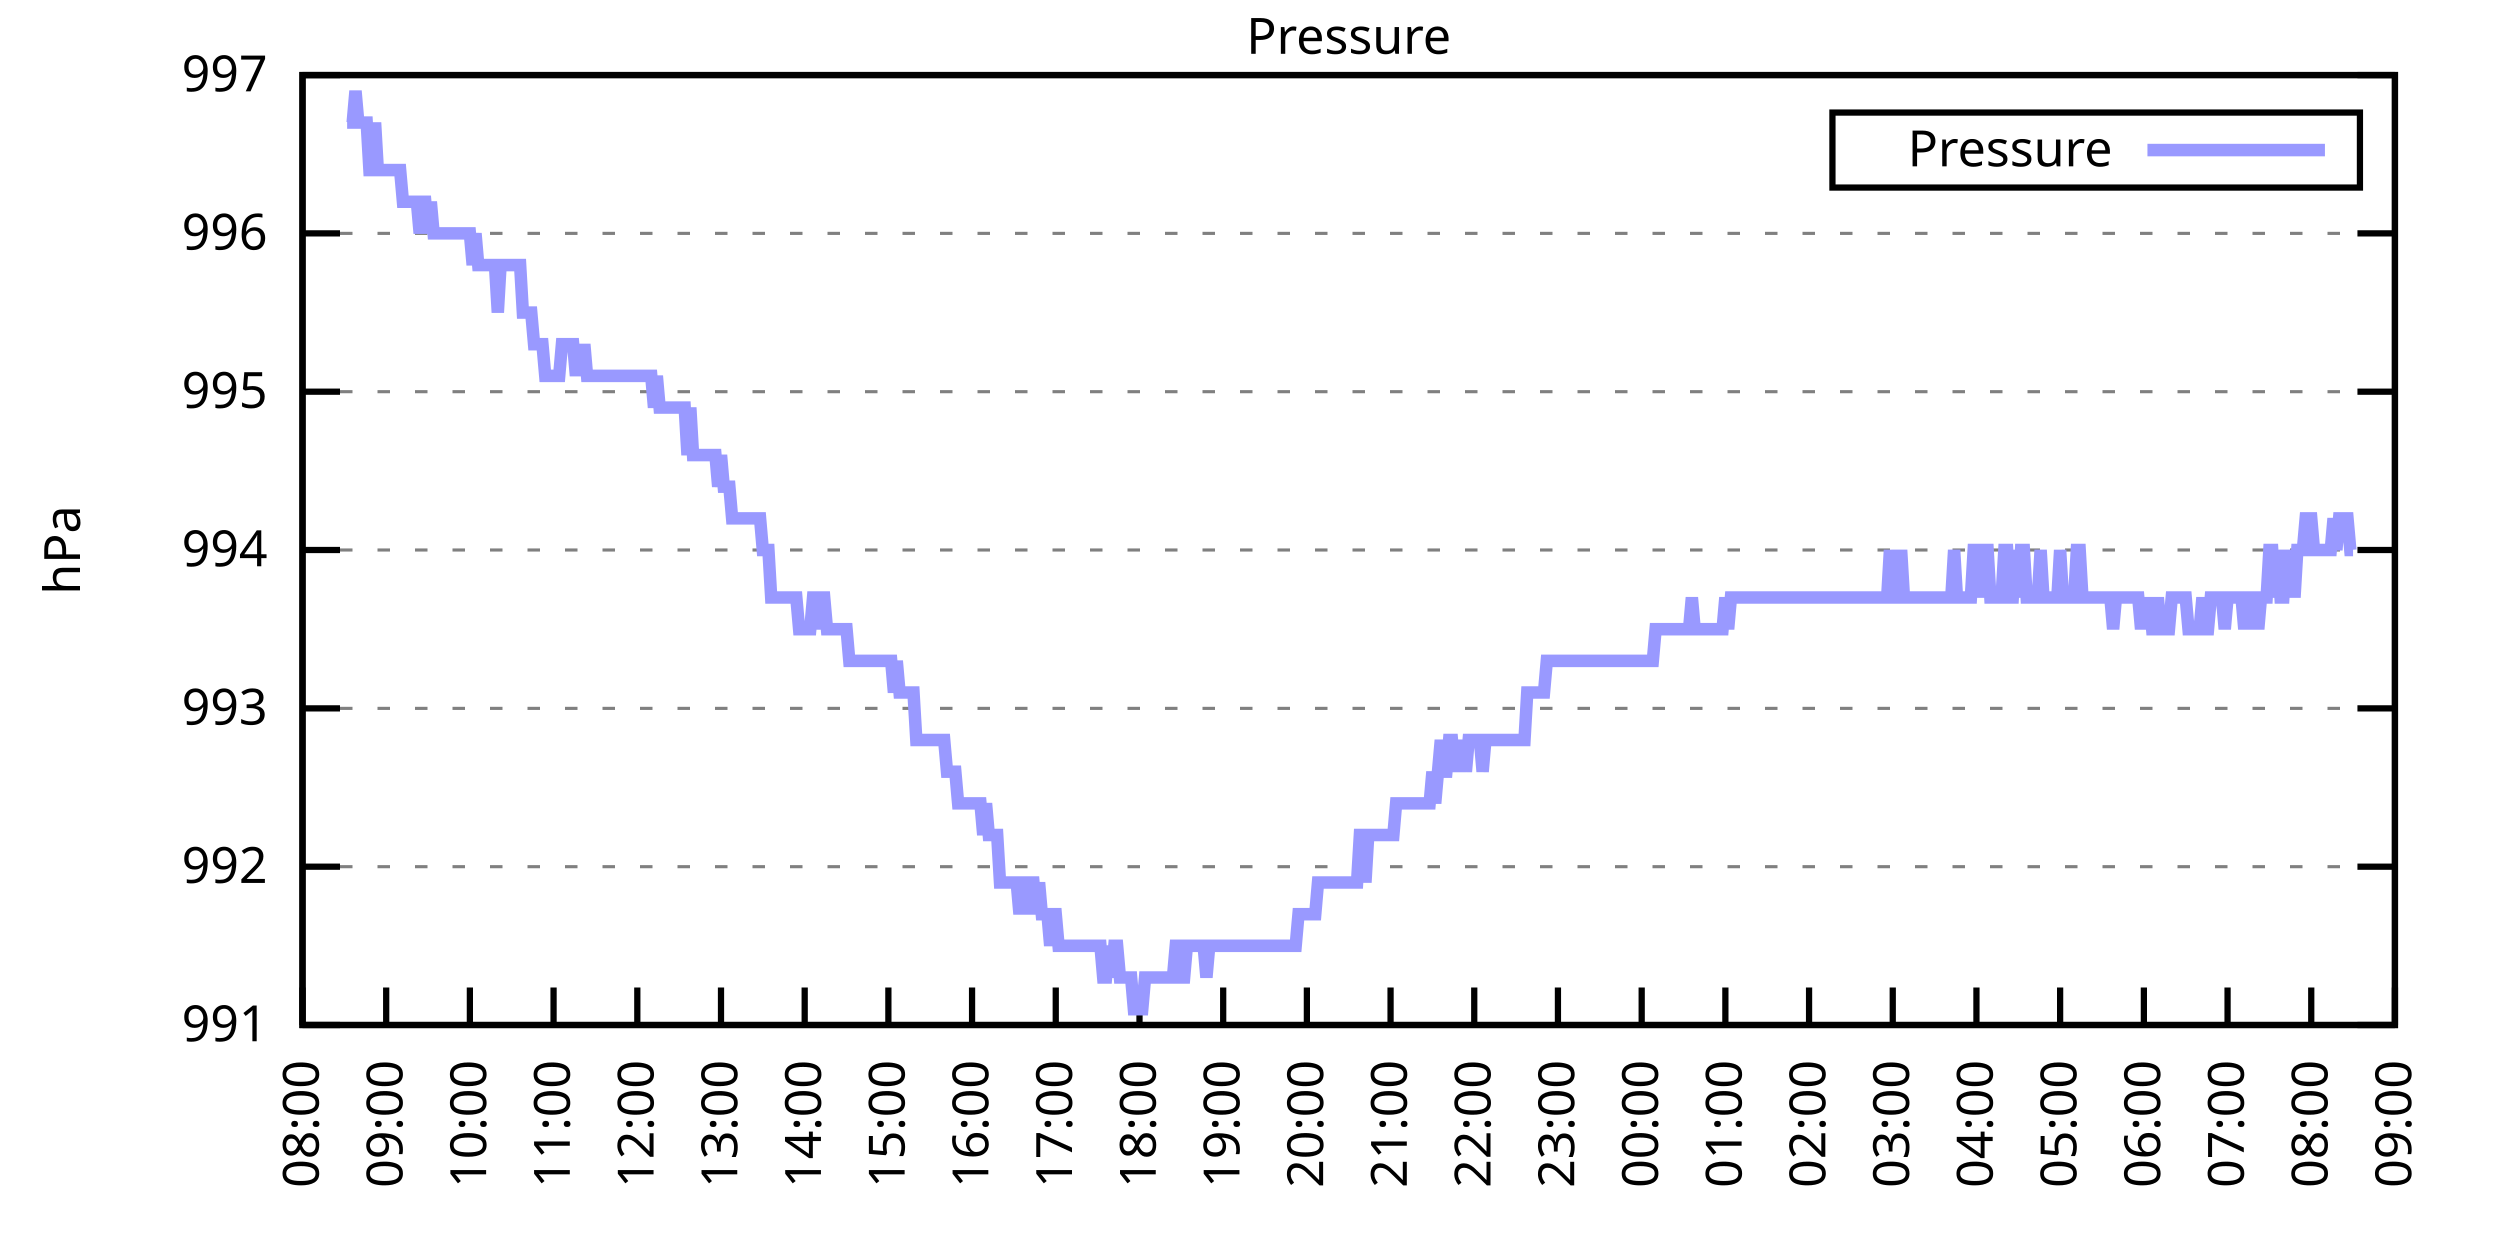
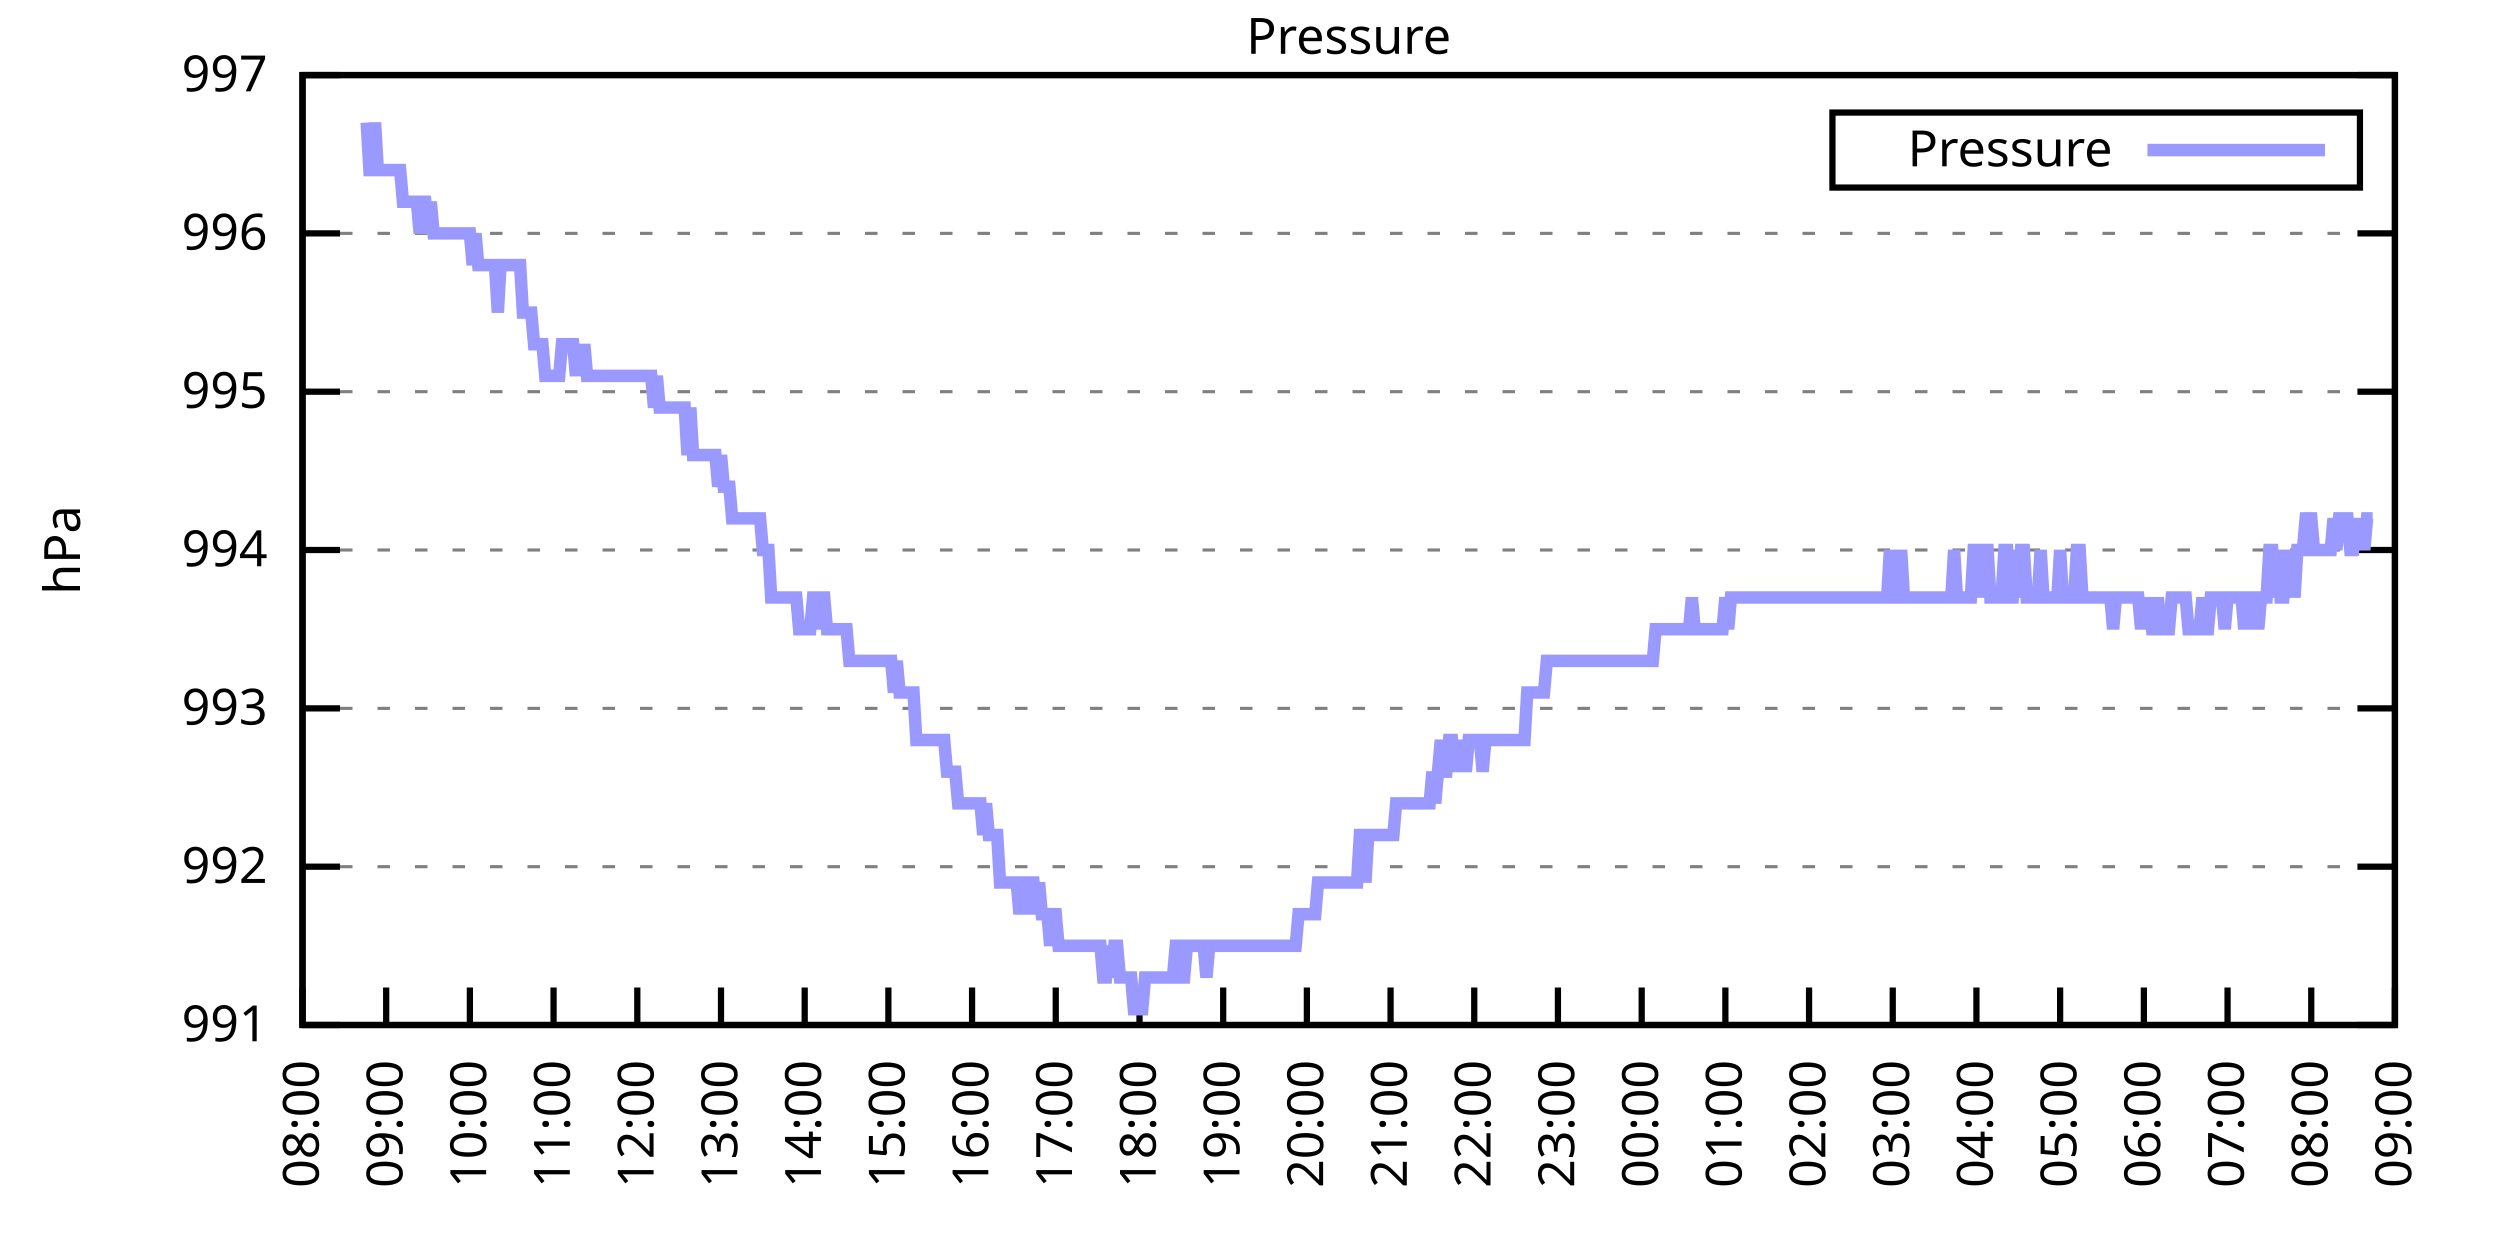
<svg xmlns="http://www.w3.org/2000/svg" xmlns:xlink="http://www.w3.org/1999/xlink" width="400" height="200" viewBox="0 0 400 200">
  <g id="gnuplot_canvas">
    <rect x="0" y="0" width="400" height="200" fill="none" />
    <defs>
      <circle id="gpDot" r="0.5" stroke-width="0.5" stroke="currentColor" />
      <path id="gpPt0" stroke-width="0.333" stroke="currentColor" d="M-1,0 h2 M0,-1 v2" />
      <path id="gpPt1" stroke-width="0.333" stroke="currentColor" d="M-1,-1 L1,1 M1,-1 L-1,1" />
      <path id="gpPt2" stroke-width="0.333" stroke="currentColor" d="M-1,0 L1,0 M0,-1 L0,1 M-1,-1 L1,1 M-1,1 L1,-1" />
      <rect id="gpPt3" stroke-width="0.333" stroke="currentColor" x="-1" y="-1" width="2" height="2" />
      <rect id="gpPt4" stroke-width="0.333" stroke="currentColor" fill="currentColor" x="-1" y="-1" width="2" height="2" />
      <circle id="gpPt5" stroke-width="0.333" stroke="currentColor" cx="0" cy="0" r="1" />
      <use xlink:href="#gpPt5" id="gpPt6" fill="currentColor" stroke="none" />
      <path id="gpPt7" stroke-width="0.333" stroke="currentColor" d="M0,-1.33 L-1.33,0.67 L1.33,0.67 z" />
      <use xlink:href="#gpPt7" id="gpPt8" fill="currentColor" stroke="none" />
      <use xlink:href="#gpPt7" id="gpPt9" stroke="currentColor" transform="rotate(180)" />
      <use xlink:href="#gpPt9" id="gpPt10" fill="currentColor" stroke="none" />
      <use xlink:href="#gpPt3" id="gpPt11" stroke="currentColor" transform="rotate(45)" />
      <use xlink:href="#gpPt11" id="gpPt12" fill="currentColor" stroke="none" />
      <path id="gpPt13" stroke-width="0.333" stroke="currentColor" d="M0,1.330 L1.265,0.411 L0.782,-1.067 L-0.782,-1.076 L-1.265,0.411 z" />
      <use xlink:href="#gpPt13" id="gpPt14" fill="currentColor" stroke="none" />
      <filter id="textbox" filterUnits="objectBoundingBox" x="0" y="0" height="1" width="1">
        <feFlood flood-color="white" flood-opacity="1" result="bgnd" />
        <feComposite in="SourceGraphic" in2="bgnd" operator="atop" />
      </filter>
      <filter id="greybox" filterUnits="objectBoundingBox" x="0" y="0" height="1" width="1">
        <feFlood flood-color="lightgrey" flood-opacity="1" result="grey" />
        <feComposite in="SourceGraphic" in2="grey" operator="atop" />
      </filter>
    </defs>
    <g fill="none" color="white" stroke="currentColor" stroke-width="1.00" stroke-linecap="butt" stroke-linejoin="miter">
</g>
    <g fill="none" color="black" stroke="currentColor" stroke-width="1.00" stroke-linecap="butt" stroke-linejoin="miter">
      <g stroke="none" shape-rendering="crispEdges">
        <polygon fill="rgb(255, 255, 255)" points="48.40,164.00 383.18,164.00 383.18,12.02 48.40,12.02 " />
      </g>
    </g>
    <g fill="none" color="black" stroke="currentColor" stroke-width="1.00" stroke-linecap="butt" stroke-linejoin="miter">
</g>
    <g fill="none" color="black" stroke="black" stroke-width="0.50" stroke-linecap="butt" stroke-linejoin="miter">
</g>
    <g fill="none" color="gray" stroke="currentColor" stroke-width="0.50" stroke-linecap="butt" stroke-linejoin="miter">
      <path stroke="gray" stroke-dasharray="2,4" class="gridline" d="M48.40,164.00 L383.19,164.00  " />
    </g>
    <g fill="none" color="gray" stroke="gray" stroke-width="1.00" stroke-linecap="butt" stroke-linejoin="miter">
</g>
    <g fill="none" color="black" stroke="currentColor" stroke-width="1.00" stroke-linecap="butt" stroke-linejoin="miter">
      <path stroke="black" d="M48.40,164.00 L54.40,164.00 M383.19,164.00 L377.19,164.00  " />
      <g transform="translate(42.80,166.60)" stroke="none" fill="black" font-family="Sans" font-size="8.00" text-anchor="end">
        <text>
          <tspan font-family="Sans"> 991</tspan>
        </text>
      </g>
    </g>
    <g fill="none" color="black" stroke="currentColor" stroke-width="1.00" stroke-linecap="butt" stroke-linejoin="miter">
</g>
    <g fill="none" color="black" stroke="black" stroke-width="0.50" stroke-linecap="butt" stroke-linejoin="miter">
</g>
    <g fill="none" color="gray" stroke="currentColor" stroke-width="0.50" stroke-linecap="butt" stroke-linejoin="miter">
      <path stroke="gray" stroke-dasharray="2,4" class="gridline" d="M48.40,138.67 L383.19,138.67  " />
    </g>
    <g fill="none" color="gray" stroke="gray" stroke-width="1.00" stroke-linecap="butt" stroke-linejoin="miter">
</g>
    <g fill="none" color="black" stroke="currentColor" stroke-width="1.00" stroke-linecap="butt" stroke-linejoin="miter">
      <path stroke="black" d="M48.40,138.67 L54.40,138.67 M383.19,138.67 L377.19,138.67  " />
      <g transform="translate(42.80,141.27)" stroke="none" fill="black" font-family="Sans" font-size="8.00" text-anchor="end">
        <text>
          <tspan font-family="Sans"> 992</tspan>
        </text>
      </g>
    </g>
    <g fill="none" color="black" stroke="currentColor" stroke-width="1.00" stroke-linecap="butt" stroke-linejoin="miter">
</g>
    <g fill="none" color="black" stroke="black" stroke-width="0.50" stroke-linecap="butt" stroke-linejoin="miter">
</g>
    <g fill="none" color="gray" stroke="currentColor" stroke-width="0.50" stroke-linecap="butt" stroke-linejoin="miter">
      <path stroke="gray" stroke-dasharray="2,4" class="gridline" d="M48.40,113.34 L383.19,113.34  " />
    </g>
    <g fill="none" color="gray" stroke="gray" stroke-width="1.00" stroke-linecap="butt" stroke-linejoin="miter">
</g>
    <g fill="none" color="black" stroke="currentColor" stroke-width="1.00" stroke-linecap="butt" stroke-linejoin="miter">
      <path stroke="black" d="M48.40,113.34 L54.40,113.34 M383.19,113.34 L377.19,113.34  " />
      <g transform="translate(42.80,115.94)" stroke="none" fill="black" font-family="Sans" font-size="8.00" text-anchor="end">
        <text>
          <tspan font-family="Sans"> 993</tspan>
        </text>
      </g>
    </g>
    <g fill="none" color="black" stroke="currentColor" stroke-width="1.00" stroke-linecap="butt" stroke-linejoin="miter">
</g>
    <g fill="none" color="black" stroke="black" stroke-width="0.50" stroke-linecap="butt" stroke-linejoin="miter">
</g>
    <g fill="none" color="gray" stroke="currentColor" stroke-width="0.50" stroke-linecap="butt" stroke-linejoin="miter">
      <path stroke="gray" stroke-dasharray="2,4" class="gridline" d="M48.40,88.00 L383.19,88.00  " />
    </g>
    <g fill="none" color="gray" stroke="gray" stroke-width="1.00" stroke-linecap="butt" stroke-linejoin="miter">
</g>
    <g fill="none" color="black" stroke="currentColor" stroke-width="1.00" stroke-linecap="butt" stroke-linejoin="miter">
      <path stroke="black" d="M48.40,88.00 L54.40,88.00 M383.19,88.00 L377.19,88.00  " />
      <g transform="translate(42.80,90.60)" stroke="none" fill="black" font-family="Sans" font-size="8.00" text-anchor="end">
        <text>
          <tspan font-family="Sans"> 994</tspan>
        </text>
      </g>
    </g>
    <g fill="none" color="black" stroke="currentColor" stroke-width="1.00" stroke-linecap="butt" stroke-linejoin="miter">
</g>
    <g fill="none" color="black" stroke="black" stroke-width="0.50" stroke-linecap="butt" stroke-linejoin="miter">
</g>
    <g fill="none" color="gray" stroke="currentColor" stroke-width="0.50" stroke-linecap="butt" stroke-linejoin="miter">
      <path stroke="gray" stroke-dasharray="2,4" class="gridline" d="M48.40,62.67 L383.19,62.67  " />
    </g>
    <g fill="none" color="gray" stroke="gray" stroke-width="1.00" stroke-linecap="butt" stroke-linejoin="miter">
</g>
    <g fill="none" color="black" stroke="currentColor" stroke-width="1.00" stroke-linecap="butt" stroke-linejoin="miter">
      <path stroke="black" d="M48.40,62.67 L54.40,62.67 M383.19,62.67 L377.19,62.67  " />
      <g transform="translate(42.80,65.27)" stroke="none" fill="black" font-family="Sans" font-size="8.00" text-anchor="end">
        <text>
          <tspan font-family="Sans"> 995</tspan>
        </text>
      </g>
    </g>
    <g fill="none" color="black" stroke="currentColor" stroke-width="1.00" stroke-linecap="butt" stroke-linejoin="miter">
</g>
    <g fill="none" color="black" stroke="black" stroke-width="0.50" stroke-linecap="butt" stroke-linejoin="miter">
</g>
    <g fill="none" color="gray" stroke="currentColor" stroke-width="0.50" stroke-linecap="butt" stroke-linejoin="miter">
      <path stroke="gray" stroke-dasharray="2,4" class="gridline" d="M48.40,37.34 L383.19,37.34  " />
    </g>
    <g fill="none" color="gray" stroke="gray" stroke-width="1.00" stroke-linecap="butt" stroke-linejoin="miter">
</g>
    <g fill="none" color="black" stroke="currentColor" stroke-width="1.00" stroke-linecap="butt" stroke-linejoin="miter">
      <path stroke="black" d="M48.40,37.34 L54.40,37.34 M383.19,37.34 L377.19,37.34  " />
      <g transform="translate(42.80,39.94)" stroke="none" fill="black" font-family="Sans" font-size="8.00" text-anchor="end">
        <text>
          <tspan font-family="Sans"> 996</tspan>
        </text>
      </g>
    </g>
    <g fill="none" color="black" stroke="currentColor" stroke-width="1.00" stroke-linecap="butt" stroke-linejoin="miter">
</g>
    <g fill="none" color="black" stroke="black" stroke-width="0.50" stroke-linecap="butt" stroke-linejoin="miter">
</g>
    <g fill="none" color="gray" stroke="currentColor" stroke-width="0.50" stroke-linecap="butt" stroke-linejoin="miter">
      <path stroke="gray" stroke-dasharray="2,4" class="gridline" d="M48.40,12.01 L383.19,12.01  " />
    </g>
    <g fill="none" color="gray" stroke="gray" stroke-width="1.00" stroke-linecap="butt" stroke-linejoin="miter">
</g>
    <g fill="none" color="black" stroke="currentColor" stroke-width="1.00" stroke-linecap="butt" stroke-linejoin="miter">
      <path stroke="black" d="M48.40,12.01 L54.40,12.01 M383.19,12.01 L377.19,12.01  " />
      <g transform="translate(42.80,14.61)" stroke="none" fill="black" font-family="Sans" font-size="8.00" text-anchor="end">
        <text>
          <tspan font-family="Sans"> 997</tspan>
        </text>
      </g>
    </g>
    <g fill="none" color="black" stroke="currentColor" stroke-width="1.00" stroke-linecap="butt" stroke-linejoin="miter">
      <path stroke="black" d="M48.40,164.00 L48.40,158.00  " />
      <g transform="translate(51.00,169.60) rotate(270.00)" stroke="none" fill="black" font-family="Sans" font-size="8.00" text-anchor="end">
        <text>
          <tspan font-family="Sans">08:00</tspan>
        </text>
      </g>
    </g>
    <g fill="none" color="black" stroke="currentColor" stroke-width="1.00" stroke-linecap="butt" stroke-linejoin="miter">
      <path stroke="black" d="M61.79,164.00 L61.79,158.00  " />
      <g transform="translate(64.39,169.60) rotate(270.00)" stroke="none" fill="black" font-family="Sans" font-size="8.00" text-anchor="end">
        <text>
          <tspan font-family="Sans">09:00</tspan>
        </text>
      </g>
    </g>
    <g fill="none" color="black" stroke="currentColor" stroke-width="1.00" stroke-linecap="butt" stroke-linejoin="miter">
      <path stroke="black" d="M75.18,164.00 L75.18,158.00  " />
      <g transform="translate(77.78,169.60) rotate(270.00)" stroke="none" fill="black" font-family="Sans" font-size="8.00" text-anchor="end">
        <text>
          <tspan font-family="Sans">10:00</tspan>
        </text>
      </g>
    </g>
    <g fill="none" color="black" stroke="currentColor" stroke-width="1.00" stroke-linecap="butt" stroke-linejoin="miter">
      <path stroke="black" d="M88.57,164.00 L88.57,158.00  " />
      <g transform="translate(91.17,169.60) rotate(270.00)" stroke="none" fill="black" font-family="Sans" font-size="8.00" text-anchor="end">
        <text>
          <tspan font-family="Sans">11:00</tspan>
        </text>
      </g>
    </g>
    <g fill="none" color="black" stroke="currentColor" stroke-width="1.00" stroke-linecap="butt" stroke-linejoin="miter">
      <path stroke="black" d="M101.97,164.00 L101.97,158.00  " />
      <g transform="translate(104.57,169.60) rotate(270.00)" stroke="none" fill="black" font-family="Sans" font-size="8.00" text-anchor="end">
        <text>
          <tspan font-family="Sans">12:00</tspan>
        </text>
      </g>
    </g>
    <g fill="none" color="black" stroke="currentColor" stroke-width="1.00" stroke-linecap="butt" stroke-linejoin="miter">
      <path stroke="black" d="M115.36,164.00 L115.36,158.00  " />
      <g transform="translate(117.96,169.60) rotate(270.00)" stroke="none" fill="black" font-family="Sans" font-size="8.00" text-anchor="end">
        <text>
          <tspan font-family="Sans">13:00</tspan>
        </text>
      </g>
    </g>
    <g fill="none" color="black" stroke="currentColor" stroke-width="1.00" stroke-linecap="butt" stroke-linejoin="miter">
      <path stroke="black" d="M128.75,164.00 L128.75,158.00  " />
      <g transform="translate(131.35,169.60) rotate(270.00)" stroke="none" fill="black" font-family="Sans" font-size="8.00" text-anchor="end">
        <text>
          <tspan font-family="Sans">14:00</tspan>
        </text>
      </g>
    </g>
    <g fill="none" color="black" stroke="currentColor" stroke-width="1.00" stroke-linecap="butt" stroke-linejoin="miter">
      <path stroke="black" d="M142.14,164.00 L142.14,158.00  " />
      <g transform="translate(144.74,169.60) rotate(270.00)" stroke="none" fill="black" font-family="Sans" font-size="8.00" text-anchor="end">
        <text>
          <tspan font-family="Sans">15:00</tspan>
        </text>
      </g>
    </g>
    <g fill="none" color="black" stroke="currentColor" stroke-width="1.00" stroke-linecap="butt" stroke-linejoin="miter">
      <path stroke="black" d="M155.53,164.00 L155.53,158.00  " />
      <g transform="translate(158.13,169.60) rotate(270.00)" stroke="none" fill="black" font-family="Sans" font-size="8.00" text-anchor="end">
        <text>
          <tspan font-family="Sans">16:00</tspan>
        </text>
      </g>
    </g>
    <g fill="none" color="black" stroke="currentColor" stroke-width="1.00" stroke-linecap="butt" stroke-linejoin="miter">
      <path stroke="black" d="M168.92,164.00 L168.92,158.00  " />
      <g transform="translate(171.52,169.60) rotate(270.00)" stroke="none" fill="black" font-family="Sans" font-size="8.00" text-anchor="end">
        <text>
          <tspan font-family="Sans">17:00</tspan>
        </text>
      </g>
    </g>
    <g fill="none" color="black" stroke="currentColor" stroke-width="1.00" stroke-linecap="butt" stroke-linejoin="miter">
      <path stroke="black" d="M182.32,164.00 L182.32,158.00  " />
      <g transform="translate(184.92,169.60) rotate(270.00)" stroke="none" fill="black" font-family="Sans" font-size="8.00" text-anchor="end">
        <text>
          <tspan font-family="Sans">18:00</tspan>
        </text>
      </g>
    </g>
    <g fill="none" color="black" stroke="currentColor" stroke-width="1.00" stroke-linecap="butt" stroke-linejoin="miter">
      <path stroke="black" d="M195.71,164.00 L195.71,158.00  " />
      <g transform="translate(198.31,169.60) rotate(270.00)" stroke="none" fill="black" font-family="Sans" font-size="8.00" text-anchor="end">
        <text>
          <tspan font-family="Sans">19:00</tspan>
        </text>
      </g>
    </g>
    <g fill="none" color="black" stroke="currentColor" stroke-width="1.00" stroke-linecap="butt" stroke-linejoin="miter">
      <path stroke="black" d="M209.10,164.00 L209.10,158.00  " />
      <g transform="translate(211.70,169.60) rotate(270.00)" stroke="none" fill="black" font-family="Sans" font-size="8.00" text-anchor="end">
        <text>
          <tspan font-family="Sans">20:00</tspan>
        </text>
      </g>
    </g>
    <g fill="none" color="black" stroke="currentColor" stroke-width="1.00" stroke-linecap="butt" stroke-linejoin="miter">
      <path stroke="black" d="M222.49,164.00 L222.49,158.00  " />
      <g transform="translate(225.09,169.60) rotate(270.00)" stroke="none" fill="black" font-family="Sans" font-size="8.00" text-anchor="end">
        <text>
          <tspan font-family="Sans">21:00</tspan>
        </text>
      </g>
    </g>
    <g fill="none" color="black" stroke="currentColor" stroke-width="1.00" stroke-linecap="butt" stroke-linejoin="miter">
      <path stroke="black" d="M235.88,164.00 L235.88,158.00  " />
      <g transform="translate(238.48,169.60) rotate(270.00)" stroke="none" fill="black" font-family="Sans" font-size="8.00" text-anchor="end">
        <text>
          <tspan font-family="Sans">22:00</tspan>
        </text>
      </g>
    </g>
    <g fill="none" color="black" stroke="currentColor" stroke-width="1.00" stroke-linecap="butt" stroke-linejoin="miter">
      <path stroke="black" d="M249.27,164.00 L249.27,158.00  " />
      <g transform="translate(251.87,169.60) rotate(270.00)" stroke="none" fill="black" font-family="Sans" font-size="8.00" text-anchor="end">
        <text>
          <tspan font-family="Sans">23:00</tspan>
        </text>
      </g>
    </g>
    <g fill="none" color="black" stroke="currentColor" stroke-width="1.00" stroke-linecap="butt" stroke-linejoin="miter">
      <path stroke="black" d="M262.67,164.00 L262.67,158.00  " />
      <g transform="translate(265.27,169.60) rotate(270.00)" stroke="none" fill="black" font-family="Sans" font-size="8.00" text-anchor="end">
        <text>
          <tspan font-family="Sans">00:00</tspan>
        </text>
      </g>
    </g>
    <g fill="none" color="black" stroke="currentColor" stroke-width="1.00" stroke-linecap="butt" stroke-linejoin="miter">
      <path stroke="black" d="M276.06,164.00 L276.06,158.00  " />
      <g transform="translate(278.66,169.60) rotate(270.00)" stroke="none" fill="black" font-family="Sans" font-size="8.00" text-anchor="end">
        <text>
          <tspan font-family="Sans">01:00</tspan>
        </text>
      </g>
    </g>
    <g fill="none" color="black" stroke="currentColor" stroke-width="1.00" stroke-linecap="butt" stroke-linejoin="miter">
      <path stroke="black" d="M289.45,164.00 L289.45,158.00  " />
      <g transform="translate(292.05,169.60) rotate(270.00)" stroke="none" fill="black" font-family="Sans" font-size="8.00" text-anchor="end">
        <text>
          <tspan font-family="Sans">02:00</tspan>
        </text>
      </g>
    </g>
    <g fill="none" color="black" stroke="currentColor" stroke-width="1.00" stroke-linecap="butt" stroke-linejoin="miter">
      <path stroke="black" d="M302.84,164.00 L302.84,158.00  " />
      <g transform="translate(305.44,169.60) rotate(270.00)" stroke="none" fill="black" font-family="Sans" font-size="8.00" text-anchor="end">
        <text>
          <tspan font-family="Sans">03:00</tspan>
        </text>
      </g>
    </g>
    <g fill="none" color="black" stroke="currentColor" stroke-width="1.00" stroke-linecap="butt" stroke-linejoin="miter">
      <path stroke="black" d="M316.23,164.00 L316.23,158.00  " />
      <g transform="translate(318.83,169.60) rotate(270.00)" stroke="none" fill="black" font-family="Sans" font-size="8.00" text-anchor="end">
        <text>
          <tspan font-family="Sans">04:00</tspan>
        </text>
      </g>
    </g>
    <g fill="none" color="black" stroke="currentColor" stroke-width="1.00" stroke-linecap="butt" stroke-linejoin="miter">
      <path stroke="black" d="M329.62,164.00 L329.62,158.00  " />
      <g transform="translate(332.22,169.60) rotate(270.00)" stroke="none" fill="black" font-family="Sans" font-size="8.00" text-anchor="end">
        <text>
          <tspan font-family="Sans">05:00</tspan>
        </text>
      </g>
    </g>
    <g fill="none" color="black" stroke="currentColor" stroke-width="1.00" stroke-linecap="butt" stroke-linejoin="miter">
      <path stroke="black" d="M343.02,164.00 L343.02,158.00  " />
      <g transform="translate(345.62,169.60) rotate(270.00)" stroke="none" fill="black" font-family="Sans" font-size="8.00" text-anchor="end">
        <text>
          <tspan font-family="Sans">06:00</tspan>
        </text>
      </g>
    </g>
    <g fill="none" color="black" stroke="currentColor" stroke-width="1.00" stroke-linecap="butt" stroke-linejoin="miter">
      <path stroke="black" d="M356.41,164.00 L356.41,158.00  " />
      <g transform="translate(359.01,169.60) rotate(270.00)" stroke="none" fill="black" font-family="Sans" font-size="8.00" text-anchor="end">
        <text>
          <tspan font-family="Sans">07:00</tspan>
        </text>
      </g>
    </g>
    <g fill="none" color="black" stroke="currentColor" stroke-width="1.00" stroke-linecap="butt" stroke-linejoin="miter">
      <path stroke="black" d="M369.80,164.00 L369.80,158.00  " />
      <g transform="translate(372.40,169.60) rotate(270.00)" stroke="none" fill="black" font-family="Sans" font-size="8.00" text-anchor="end">
        <text>
          <tspan font-family="Sans">08:00</tspan>
        </text>
      </g>
    </g>
    <g fill="none" color="black" stroke="currentColor" stroke-width="1.00" stroke-linecap="butt" stroke-linejoin="miter">
      <path stroke="black" d="M383.19,164.00 L383.19,158.00  " />
      <g transform="translate(385.79,169.60) rotate(270.00)" stroke="none" fill="black" font-family="Sans" font-size="8.00" text-anchor="end">
        <text>
          <tspan font-family="Sans">09:00</tspan>
        </text>
      </g>
    </g>
    <g fill="none" color="black" stroke="currentColor" stroke-width="1.00" stroke-linecap="butt" stroke-linejoin="miter">
</g>
    <g fill="none" color="black" stroke="currentColor" stroke-width="1.00" stroke-linecap="butt" stroke-linejoin="miter">
      <path stroke="black" d="M48.40,12.01 L48.40,164.00 L383.19,164.00 L383.19,12.01 L48.40,12.01 Z  " />
    </g>
    <g fill="none" color="black" stroke="currentColor" stroke-width="1.00" stroke-linecap="butt" stroke-linejoin="miter">
</g>
    <g fill="none" color="black" stroke="currentColor" stroke-width="1.00" stroke-linecap="butt" stroke-linejoin="miter">
      <path stroke="black" d="M293.19,30.01 L293.19,18.01 L377.59,18.01 L377.59,30.01 L293.19,30.01 Z  " />
    </g>
    <g id="Pressure_plot_1">
      <g fill="none" color="white" stroke="black" stroke-width="2.00" stroke-linecap="butt" stroke-linejoin="miter">
</g>
      <g fill="none" color="black" stroke="currentColor" stroke-width="2.00" stroke-linecap="butt" stroke-linejoin="miter">
        <g transform="translate(337.99,26.61)" stroke="none" fill="black" font-family="Sans" font-size="8.00" text-anchor="end">
          <text>
            <tspan font-family="Sans">Pressure</tspan>
          </text>
        </g>
      </g>
      <g fill="none" color="black" stroke="currentColor" stroke-width="2.00" stroke-linecap="butt" stroke-linejoin="miter">
-         <path stroke="rgb(153, 153, 255)" d="M343.59,24.01 L371.99,24.01 M55.54,19.61 L55.99,19.61 L56.43,19.61 L56.88,14.54 L57.33,19.61 L57.77,19.61   L58.22,19.61 L58.67,19.61 L59.11,27.21 L59.56,27.21 L60.01,19.61 L60.45,27.21 L60.90,27.21 L61.35,27.21   L61.79,27.21 L62.24,27.21 L62.68,27.21 L63.13,27.21 L63.58,27.21 L64.02,27.21 L64.47,32.28 L64.92,32.28   L65.36,32.28 L65.81,32.28 L66.26,32.28 L66.70,32.28 L67.15,37.34 L67.59,32.28 L68.04,32.28 L68.49,37.34   L68.93,32.28 L69.38,37.34 L69.83,37.34 L70.27,37.34 L70.72,37.34 L71.17,37.34 L71.61,37.34 L72.06,37.34   L72.50,37.34 L72.95,37.34 L73.40,37.34 L73.84,37.34 L74.29,37.34 L74.74,37.34 L75.18,37.34 L75.63,42.41   L76.08,37.34 L76.52,42.41 L76.97,42.41 L77.42,42.41 L77.86,42.41 L78.31,42.41 L78.75,42.41 L79.20,42.41   L79.65,50.01 L80.09,42.41 L80.54,42.41 L80.99,42.41 L81.43,42.41 L81.88,42.41 L82.33,42.41 L82.77,42.41   L83.22,42.41 L83.66,50.01 L84.11,50.01 L84.56,50.01 L85.00,50.01 L85.45,55.07 L85.90,55.07 L86.34,55.07   L86.79,55.07 L87.24,60.14 L87.68,60.14 L88.13,60.14 L88.57,60.14 L89.02,60.14 L89.47,60.14 L89.91,55.07   L90.36,55.07 L90.81,55.07 L91.25,55.07 L91.70,55.07 L92.15,60.14 L92.59,55.07 L93.04,60.14 L93.49,55.07   L93.93,60.14 L94.38,60.14 L94.82,60.14 L95.27,60.14 L95.72,60.14 L96.16,60.14 L96.61,60.14 L97.06,60.14   L97.50,60.14 L97.95,60.14 L98.40,60.14 L98.84,60.14 L99.29,60.14 L99.73,60.14 L100.18,60.14 L100.63,60.14   L101.07,60.14 L101.52,60.14 L101.97,60.14 L102.41,60.14 L102.86,60.14 L103.31,60.14 L103.75,60.14 L104.20,60.14   L104.64,65.21 L105.09,60.14 L105.54,65.21 L105.98,65.21 L106.43,65.21 L106.88,65.21 L107.32,65.21 L107.77,65.21   L108.22,65.21 L108.66,65.21 L109.11,65.21 L109.55,65.21 L110.00,72.81 L110.45,65.21 L110.89,72.81 L111.34,72.81   L111.79,72.81 L112.23,72.81 L112.68,72.81 L113.13,72.81 L113.57,72.81 L114.02,72.81 L114.47,72.81 L114.91,77.87   L115.36,72.81 L115.80,77.87 L116.25,77.87 L116.70,77.87 L117.14,82.94 L117.59,82.94 L118.04,82.94 L118.48,82.94   L118.93,82.94 L119.38,82.94 L119.82,82.94 L120.27,82.94 L120.71,82.94 L121.16,82.94 L121.61,82.94 L122.05,88.00   L122.50,88.00 L122.95,88.00 L123.39,95.60 L123.84,95.60 L124.29,95.60 L124.73,95.60 L125.18,95.60 L125.62,95.60   L126.07,95.60 L126.52,95.60 L126.96,95.60 L127.41,95.60 L127.86,100.67 L128.30,100.67 L128.75,100.67 L129.20,100.67   L129.64,100.67 L130.09,95.60 L130.54,95.60 L130.98,100.67 L131.43,95.60 L131.87,95.60 L132.32,100.67 L132.77,100.67   L133.21,100.67 L133.66,100.67 L134.11,100.67 L134.55,100.67 L135.00,100.67 L135.45,100.67 L135.89,105.74 L136.34,105.74   L136.78,105.74 L137.23,105.74 L137.68,105.74 L138.12,105.74 L138.57,105.74 L139.02,105.74 L139.46,105.74 L139.91,105.74   L140.36,105.74 L140.80,105.74 L141.25,105.74 L141.69,105.74 L142.14,105.74 L142.59,105.74 L143.03,110.80 L143.48,105.74   L143.93,110.80 L144.37,110.80 L144.82,110.80 L145.27,110.80 L145.71,110.80 L146.16,110.80 L146.61,118.40 L147.05,118.40   L147.50,118.40 L147.94,118.40 L148.39,118.40 L148.84,118.40 L149.28,118.40 L149.73,118.40 L150.18,118.40 L150.62,118.40   L151.07,118.40 L151.52,123.47 L151.96,123.47 L152.41,123.47 L152.85,123.47 L153.30,128.54 L153.75,128.54 L154.19,128.54   L154.64,128.54 L155.09,128.54 L155.53,128.54 L155.98,128.54 L156.43,128.54 L156.87,128.54 L157.32,133.60 L157.76,128.54   L158.21,133.60 L158.66,133.60 L159.10,133.60 L159.55,133.60 L160.00,141.20 L160.44,141.20 L160.89,141.20 L161.34,141.20   L161.78,141.20 L162.23,141.20 L162.67,141.20 L163.12,146.27 L163.57,141.20 L164.01,146.27 L164.46,141.20 L164.91,141.20   L165.35,141.20 L165.80,146.27 L166.25,141.20 L166.69,146.27 L167.14,146.27 L167.59,146.27 L168.03,151.33 L168.48,146.27   L168.92,146.27 L169.37,151.33 L169.82,151.33 L170.26,151.33 L170.71,151.33 L171.16,151.33 L171.60,151.33 L172.05,151.33   L172.50,151.33 L172.94,151.33 L173.39,151.33 L173.83,151.33 L174.28,151.33 L174.73,151.33 L175.17,151.33 L175.62,151.33   L176.07,151.33 L176.51,156.40 L176.96,156.40 L177.41,151.33 L177.85,156.40 L178.30,151.33 L178.74,151.33 L179.19,156.40   L179.64,156.40 L180.08,156.40 L180.53,156.40 L180.98,156.40 L181.42,161.47 L181.87,161.47 L182.32,161.47 L182.76,161.47   L183.21,156.40 L183.66,156.40 L184.10,156.40 L184.55,156.40 L184.99,156.40 L185.44,156.40 L185.89,156.40 L186.33,156.40   L186.78,156.40 L187.23,156.40 L187.67,156.40 L188.12,151.33 L188.57,151.33 L189.01,156.40 L189.46,156.40 L189.90,151.33   L190.35,151.33 L190.80,151.33 L191.24,151.33 L191.69,151.33 L192.14,151.33 L192.58,151.33 L193.03,156.40 L193.48,151.33   L193.92,151.33 L194.37,151.33 L194.81,151.33 L195.26,151.33 L195.71,151.33 L196.15,151.33 L196.60,151.33 L197.05,151.33   L197.49,151.33 L197.94,151.33 L198.39,151.33 L198.83,151.33 L199.28,151.33 L199.73,151.33 L200.17,151.33 L200.62,151.33   L201.06,151.33 L201.51,151.33 L201.96,151.33 L202.40,151.33 L202.85,151.33 L203.30,151.33 L203.74,151.33 L204.19,151.33   L204.64,151.33 L205.08,151.33 L205.53,151.33 L205.97,151.33 L206.42,151.33 L206.87,151.33 L207.31,151.33 L207.76,146.27   L208.21,146.27 L208.65,146.27 L209.10,146.27 L209.55,146.27 L209.99,146.27 L210.44,146.27 L210.88,141.20 L211.33,141.20   L211.78,141.20 L212.22,141.20 L212.67,141.20 L213.12,141.20 L213.56,141.20 L214.01,141.20 L214.46,141.20 L214.90,141.20   L215.35,141.20 L215.80,141.20 L216.24,141.20 L216.69,141.20 L217.13,141.20 L217.58,133.60 L218.03,133.60 L218.47,141.20   L218.92,133.60 L219.37,133.60 L219.81,133.60 L220.26,133.60 L220.71,133.60 L221.15,133.60 L221.60,133.60 L222.04,133.60   L222.49,133.60 L222.94,133.60 L223.38,128.54 L223.83,128.54 L224.28,128.54 L224.72,128.54 L225.17,128.54 L225.62,128.54   L226.06,128.54 L226.51,128.54 L226.95,128.54 L227.40,128.54 L227.85,128.54 L228.29,128.54 L228.74,128.54 L229.19,123.47   L229.63,128.54 L230.08,123.47 L230.53,118.40 L230.97,123.47 L231.42,123.47 L231.86,118.40 L232.31,118.40 L232.76,123.47   L233.20,118.40 L233.65,123.47 L234.10,118.40 L234.54,123.47 L234.99,118.40 L235.44,118.40 L235.88,118.40 L236.33,118.40   L236.78,118.40 L237.22,123.47 L237.67,118.40 L238.11,118.40 L238.56,118.40 L239.01,118.40 L239.45,118.40 L239.90,118.40   L240.35,118.40 L240.79,118.40 L241.24,118.40 L241.69,118.40 L242.13,118.40 L242.58,118.40 L243.02,118.40 L243.47,118.40   L243.92,118.40 L244.36,110.80 L244.81,110.80 L245.26,110.80 L245.70,110.80 L246.15,110.80 L246.60,110.80 L247.04,110.80   L247.49,105.74 L247.93,105.74 L248.38,105.74 L248.83,105.74 L249.27,105.74 L249.72,105.74 L250.17,105.74 L250.61,105.74   L251.06,105.74 L251.51,105.74 L251.95,105.74 L252.40,105.74 L252.85,105.74 L253.29,105.74 L253.74,105.74 L254.18,105.74   L254.63,105.74 L255.08,105.74 L255.52,105.74 L255.97,105.74 L256.42,105.74 L256.86,105.74 L257.31,105.74 L257.76,105.74   L258.20,105.74 L258.65,105.74 L259.09,105.74 L259.54,105.74 L259.99,105.74 L260.43,105.74 L260.88,105.74 L261.33,105.74   L261.77,105.74 L262.22,105.74 L262.67,105.74 L263.11,105.74 L263.56,105.74 L264.00,105.74 L264.45,105.74 L264.90,100.67   L265.34,100.67 L265.79,100.67 L266.24,100.67 L266.68,100.67 L267.13,100.67 L267.58,100.67 L268.02,100.67 L268.47,100.67   L268.92,100.67 L269.36,100.67 L269.81,100.67 L270.25,100.67 L270.70,95.60 L271.15,100.67 L271.59,100.67 L272.04,100.67   L272.49,100.67 L272.93,100.67 L273.38,100.67 L273.83,100.67 L274.27,100.67 L274.72,100.67 L275.16,100.67 L275.61,100.67   L276.06,95.60 L276.50,100.67 L276.95,95.60 L277.40,95.60 L277.84,95.60 L278.29,95.60 L278.74,95.60 L279.18,95.60   L279.63,95.60 L280.07,95.60 L280.52,95.60 L280.97,95.60 L281.41,95.60 L281.86,95.60 L282.31,95.60 L282.75,95.60   L283.20,95.60 L283.65,95.60 L284.09,95.60 L284.54,95.60 L284.98,95.60 L285.43,95.60 L285.88,95.60 L286.32,95.60   L286.77,95.60 L287.22,95.60 L287.66,95.60 L288.11,95.60 L288.56,95.60 L289.00,95.60 L289.45,95.60 L289.90,95.60   L290.34,95.60 L290.79,95.60 L291.23,95.60 L291.68,95.60 L292.13,95.60 L292.57,95.60 L293.02,95.60 L293.47,95.60   L293.91,95.60 L294.36,95.60 L294.81,95.60 L295.25,95.60 L295.70,95.60 L296.14,95.60 L296.59,95.60 L297.04,95.60   L297.48,95.60 L297.93,95.60 L298.38,95.60 L298.82,95.60 L299.27,95.60 L299.72,95.60 L300.16,95.60 L300.61,95.60   L301.05,95.60 L301.50,95.60 L301.95,95.60 L302.39,88.00 L302.84,95.60 L303.29,95.60 L303.73,95.60 L304.18,88.00   L304.63,95.60 L305.07,95.60 L305.52,95.60 L305.97,95.60 L306.41,95.60 L306.86,95.60 L307.30,95.60 L307.75,95.60   L308.20,95.60 L308.64,95.60 L309.09,95.60 L309.54,95.60 L309.98,95.60 L310.43,95.60 L310.88,95.60 L311.32,95.60   L311.77,95.60 L312.21,95.60 L312.66,88.00 L313.11,95.60 L313.55,95.60 L314.00,95.60 L314.45,95.60 L314.89,95.60   L315.34,95.60 L315.79,88.00 L316.23,88.00 L316.68,95.60 L317.12,88.00 L317.57,88.00 L318.02,88.00 L318.46,95.60   L318.91,95.60 L319.36,95.60 L319.80,95.60 L320.25,95.60 L320.70,88.00 L321.14,88.00 L321.59,95.60 L322.04,95.60   L322.48,88.00 L322.93,95.60 L323.37,88.00 L323.82,88.00 L324.27,95.60 L324.71,95.60 L325.16,95.60 L325.61,95.60   L326.05,95.60 L326.50,88.00 L326.95,95.60 L327.39,95.60 L327.84,95.60 L328.28,95.60 L328.73,95.60 L329.18,95.60   L329.62,88.00 L330.07,95.60 L330.52,95.60 L330.96,95.60 L331.41,95.60 L331.86,95.60 L332.30,88.00 L332.75,88.00   L333.19,95.60 L333.64,95.60 L334.09,95.60 L334.53,95.60 L334.98,95.60 L335.43,95.60 L335.87,95.60 L336.32,95.60   L336.77,95.60 L337.21,95.60 L337.66,95.60 L338.10,100.67 L338.55,95.60 L339.00,95.60 L339.44,95.60 L339.89,95.60   L340.34,95.60 L340.78,95.60 L341.23,95.60 L341.68,95.60 L342.12,95.60 L342.57,100.67 L343.02,95.60 L343.46,100.67   L343.91,95.60 L344.35,100.67 L344.80,100.67 L345.25,95.60 L345.69,100.67 L346.14,100.67 L346.59,100.67 L347.03,100.67   L347.48,95.60 L347.93,95.60 L348.37,95.60 L348.82,95.60 L349.26,95.60 L349.71,95.60 L350.16,100.67 L350.60,100.67   L351.05,100.67 L351.50,100.67 L351.94,100.67 L352.39,95.60 L352.84,100.67 L353.28,100.67 L353.73,95.60 L354.17,95.60   L354.62,95.60 L355.07,95.60 L355.51,95.60 L355.96,100.67 L356.41,95.60 L356.85,95.60 L357.30,95.60 L357.75,95.60   L358.19,95.60 L358.64,95.60 L359.09,100.67 L359.53,95.60 L359.98,100.67 L360.42,95.60 L360.87,95.60 L361.32,100.67   L361.76,95.60 L362.21,95.60 L362.66,95.60 L363.10,88.00 L363.55,88.00 L364.00,95.60 L364.44,88.00 L364.89,95.60   L365.33,95.60 L365.78,88.00 L366.23,95.60 L366.67,88.00 L367.12,95.60 L367.57,88.00 L368.01,88.00 L368.46,88.00   L368.91,82.94 L369.35,82.94 L369.80,82.94 L370.24,88.00 L370.69,88.00 L371.14,88.00 L371.58,88.00 L372.03,88.00   L372.48,88.00 L372.92,88.00 L373.37,82.94 L373.82,88.00 L374.26,82.94 L374.71,82.94 L375.16,82.94 L375.60,82.94   L376.05,88.00 L376.49,88.00  " />
+         <path stroke="rgb(153, 153, 255)" d="M343.59,24.01 L371.99,24.01 M58.67,19.61 L59.11,27.21 L59.56,27.21 L60.01,19.61 L60.45,27.21 L60.90,27.21   L61.35,27.21 L61.79,27.21 L62.24,27.21 L62.68,27.21 L63.13,27.21 L63.58,27.21 L64.02,27.21 L64.47,32.28   L64.92,32.28 L65.36,32.28 L65.81,32.28 L66.26,32.28 L66.70,32.28 L67.15,37.34 L67.59,32.28 L68.04,32.28   L68.49,37.34 L68.93,32.28 L69.38,37.34 L69.83,37.34 L70.27,37.34 L70.72,37.34 L71.17,37.34 L71.61,37.34   L72.06,37.34 L72.50,37.34 L72.95,37.34 L73.40,37.34 L73.84,37.34 L74.29,37.34 L74.74,37.34 L75.18,37.34   L75.63,42.41 L76.08,37.34 L76.52,42.41 L76.97,42.41 L77.42,42.41 L77.86,42.41 L78.31,42.41 L78.75,42.41   L79.20,42.41 L79.65,50.01 L80.09,42.41 L80.54,42.41 L80.99,42.41 L81.43,42.41 L81.88,42.41 L82.33,42.41   L82.77,42.41 L83.22,42.41 L83.66,50.01 L84.11,50.01 L84.56,50.01 L85.00,50.01 L85.45,55.07 L85.90,55.07   L86.34,55.07 L86.79,55.07 L87.24,60.14 L87.68,60.14 L88.13,60.14 L88.57,60.14 L89.02,60.14 L89.47,60.14   L89.91,55.07 L90.36,55.07 L90.81,55.07 L91.25,55.07 L91.70,55.07 L92.15,60.14 L92.59,55.07 L93.04,60.14   L93.49,55.07 L93.93,60.14 L94.38,60.14 L94.82,60.14 L95.27,60.14 L95.72,60.14 L96.16,60.14 L96.61,60.14   L97.06,60.14 L97.50,60.14 L97.95,60.14 L98.40,60.14 L98.84,60.14 L99.29,60.14 L99.73,60.14 L100.18,60.14   L100.63,60.14 L101.07,60.14 L101.52,60.14 L101.97,60.14 L102.41,60.14 L102.86,60.14 L103.31,60.14 L103.75,60.14   L104.20,60.14 L104.64,65.21 L105.09,60.14 L105.54,65.21 L105.98,65.21 L106.43,65.21 L106.88,65.21 L107.32,65.21   L107.77,65.21 L108.22,65.21 L108.66,65.21 L109.11,65.21 L109.55,65.21 L110.00,72.81 L110.45,65.21 L110.89,72.81   L111.34,72.81 L111.79,72.81 L112.23,72.81 L112.68,72.81 L113.13,72.81 L113.57,72.81 L114.02,72.81 L114.47,72.81   L114.91,77.87 L115.36,72.81 L115.80,77.87 L116.25,77.87 L116.70,77.87 L117.14,82.94 L117.59,82.94 L118.04,82.94   L118.48,82.94 L118.93,82.94 L119.38,82.94 L119.82,82.94 L120.27,82.94 L120.71,82.94 L121.16,82.94 L121.61,82.94   L122.05,88.00 L122.50,88.00 L122.95,88.00 L123.39,95.60 L123.84,95.60 L124.29,95.60 L124.73,95.60 L125.18,95.60   L125.62,95.60 L126.07,95.60 L126.52,95.60 L126.96,95.60 L127.41,95.60 L127.86,100.67 L128.30,100.67 L128.75,100.67   L129.20,100.67 L129.64,100.67 L130.09,95.60 L130.54,95.60 L130.98,100.67 L131.43,95.60 L131.87,95.60 L132.32,100.67   L132.77,100.67 L133.21,100.67 L133.66,100.67 L134.11,100.67 L134.55,100.67 L135.00,100.67 L135.45,100.67 L135.89,105.74   L136.34,105.74 L136.78,105.74 L137.23,105.74 L137.68,105.74 L138.12,105.74 L138.57,105.74 L139.02,105.74 L139.46,105.74   L139.91,105.74 L140.36,105.74 L140.80,105.74 L141.25,105.74 L141.69,105.74 L142.14,105.74 L142.59,105.74 L143.03,110.80   L143.48,105.74 L143.93,110.80 L144.37,110.80 L144.82,110.80 L145.27,110.80 L145.71,110.80 L146.16,110.80 L146.61,118.40   L147.05,118.40 L147.50,118.40 L147.94,118.40 L148.39,118.40 L148.84,118.40 L149.28,118.40 L149.73,118.40 L150.18,118.40   L150.62,118.40 L151.07,118.40 L151.52,123.47 L151.96,123.47 L152.41,123.47 L152.85,123.47 L153.30,128.54 L153.75,128.54   L154.19,128.54 L154.64,128.54 L155.09,128.54 L155.53,128.54 L155.98,128.54 L156.43,128.54 L156.87,128.54 L157.32,133.60   L157.76,128.54 L158.21,133.60 L158.66,133.60 L159.10,133.60 L159.55,133.60 L160.00,141.20 L160.44,141.20 L160.89,141.20   L161.34,141.20 L161.78,141.20 L162.23,141.20 L162.67,141.20 L163.12,146.27 L163.57,141.20 L164.01,146.27 L164.46,141.20   L164.91,141.20 L165.35,141.20 L165.80,146.27 L166.25,141.20 L166.69,146.27 L167.14,146.27 L167.59,146.27 L168.03,151.33   L168.48,146.27 L168.92,146.27 L169.37,151.33 L169.82,151.33 L170.26,151.33 L170.71,151.33 L171.16,151.33 L171.60,151.33   L172.05,151.33 L172.50,151.33 L172.94,151.33 L173.39,151.33 L173.83,151.33 L174.28,151.33 L174.73,151.33 L175.17,151.33   L175.62,151.33 L176.07,151.33 L176.51,156.40 L176.96,156.40 L177.41,151.33 L177.85,156.40 L178.30,151.33 L178.74,151.33   L179.19,156.40 L179.64,156.40 L180.08,156.40 L180.53,156.40 L180.98,156.40 L181.42,161.47 L181.87,161.47 L182.32,161.47   L182.76,161.47 L183.21,156.40 L183.66,156.40 L184.10,156.40 L184.55,156.40 L184.99,156.40 L185.44,156.40 L185.89,156.40   L186.33,156.40 L186.78,156.40 L187.23,156.40 L187.67,156.40 L188.12,151.33 L188.57,151.33 L189.01,156.40 L189.46,156.40   L189.90,151.33 L190.35,151.33 L190.80,151.33 L191.24,151.33 L191.69,151.33 L192.14,151.33 L192.58,151.33 L193.03,156.40   L193.48,151.33 L193.92,151.33 L194.37,151.33 L194.81,151.33 L195.26,151.33 L195.71,151.33 L196.15,151.33 L196.60,151.33   L197.05,151.33 L197.49,151.33 L197.94,151.33 L198.39,151.33 L198.83,151.33 L199.28,151.33 L199.73,151.33 L200.17,151.33   L200.62,151.33 L201.06,151.33 L201.51,151.33 L201.96,151.33 L202.40,151.33 L202.85,151.33 L203.30,151.33 L203.74,151.33   L204.19,151.33 L204.64,151.33 L205.08,151.33 L205.53,151.33 L205.97,151.33 L206.42,151.33 L206.87,151.33 L207.31,151.33   L207.76,146.27 L208.21,146.27 L208.65,146.27 L209.10,146.27 L209.55,146.27 L209.99,146.27 L210.44,146.27 L210.88,141.20   L211.33,141.20 L211.78,141.20 L212.22,141.20 L212.67,141.20 L213.12,141.20 L213.56,141.20 L214.01,141.20 L214.46,141.20   L214.90,141.20 L215.35,141.20 L215.80,141.20 L216.24,141.20 L216.69,141.20 L217.13,141.20 L217.58,133.60 L218.03,133.60   L218.47,141.20 L218.92,133.60 L219.37,133.60 L219.81,133.60 L220.26,133.60 L220.71,133.60 L221.15,133.60 L221.60,133.60   L222.04,133.60 L222.49,133.60 L222.94,133.60 L223.38,128.54 L223.83,128.54 L224.28,128.54 L224.72,128.54 L225.17,128.54   L225.62,128.54 L226.06,128.54 L226.51,128.54 L226.95,128.54 L227.40,128.54 L227.85,128.54 L228.29,128.54 L228.74,128.54   L229.19,123.47 L229.63,128.54 L230.08,123.47 L230.53,118.40 L230.97,123.47 L231.42,123.47 L231.86,118.40 L232.31,118.40   L232.76,123.47 L233.20,118.40 L233.65,123.47 L234.10,118.40 L234.54,123.47 L234.99,118.40 L235.44,118.40 L235.88,118.40   L236.33,118.40 L236.78,118.40 L237.22,123.47 L237.67,118.40 L238.11,118.40 L238.56,118.40 L239.01,118.40 L239.45,118.40   L239.90,118.40 L240.35,118.40 L240.79,118.40 L241.24,118.40 L241.69,118.40 L242.13,118.40 L242.58,118.40 L243.02,118.40   L243.47,118.40 L243.92,118.40 L244.36,110.80 L244.81,110.80 L245.26,110.80 L245.70,110.80 L246.15,110.80 L246.60,110.80   L247.04,110.80 L247.49,105.74 L247.93,105.74 L248.38,105.74 L248.83,105.74 L249.27,105.74 L249.72,105.74 L250.17,105.74   L250.61,105.74 L251.06,105.74 L251.51,105.74 L251.95,105.74 L252.40,105.74 L252.85,105.74 L253.29,105.74 L253.74,105.74   L254.18,105.74 L254.63,105.74 L255.08,105.74 L255.52,105.74 L255.97,105.74 L256.42,105.74 L256.86,105.74 L257.31,105.74   L257.76,105.74 L258.20,105.74 L258.65,105.74 L259.09,105.74 L259.54,105.74 L259.99,105.74 L260.43,105.74 L260.88,105.74   L261.33,105.74 L261.77,105.74 L262.22,105.74 L262.67,105.74 L263.11,105.74 L263.56,105.74 L264.00,105.74 L264.45,105.74   L264.90,100.67 L265.34,100.67 L265.79,100.67 L266.24,100.67 L266.68,100.67 L267.13,100.67 L267.58,100.67 L268.02,100.67   L268.47,100.67 L268.92,100.67 L269.36,100.67 L269.81,100.67 L270.25,100.67 L270.70,95.60 L271.15,100.67 L271.59,100.67   L272.04,100.67 L272.49,100.67 L272.93,100.67 L273.38,100.67 L273.83,100.67 L274.27,100.67 L274.72,100.67 L275.16,100.67   L275.61,100.67 L276.06,95.60 L276.50,100.67 L276.95,95.60 L277.40,95.60 L277.84,95.60 L278.29,95.60 L278.74,95.60   L279.18,95.60 L279.63,95.60 L280.07,95.60 L280.52,95.60 L280.97,95.60 L281.41,95.60 L281.86,95.60 L282.31,95.60   L282.75,95.60 L283.20,95.60 L283.65,95.60 L284.09,95.60 L284.54,95.60 L284.98,95.60 L285.43,95.60 L285.88,95.60   L286.32,95.60 L286.77,95.60 L287.22,95.60 L287.66,95.60 L288.11,95.60 L288.56,95.60 L289.00,95.60 L289.45,95.60   L289.90,95.60 L290.34,95.60 L290.79,95.60 L291.23,95.60 L291.68,95.60 L292.13,95.60 L292.57,95.60 L293.02,95.60   L293.47,95.60 L293.91,95.60 L294.36,95.60 L294.81,95.60 L295.25,95.60 L295.70,95.60 L296.14,95.60 L296.59,95.60   L297.04,95.60 L297.48,95.60 L297.93,95.60 L298.38,95.60 L298.82,95.60 L299.27,95.60 L299.72,95.60 L300.16,95.60   L300.61,95.60 L301.05,95.60 L301.50,95.60 L301.95,95.60 L302.39,88.00 L302.84,95.60 L303.29,95.60 L303.73,95.60   L304.18,88.00 L304.63,95.60 L305.07,95.60 L305.52,95.60 L305.97,95.60 L306.41,95.60 L306.86,95.60 L307.30,95.60   L307.75,95.60 L308.20,95.60 L308.64,95.60 L309.09,95.60 L309.54,95.60 L309.98,95.60 L310.43,95.60 L310.88,95.60   L311.32,95.60 L311.77,95.60 L312.21,95.60 L312.66,88.00 L313.11,95.60 L313.55,95.60 L314.00,95.60 L314.45,95.60   L314.89,95.60 L315.34,95.60 L315.79,88.00 L316.23,88.00 L316.68,95.60 L317.12,88.00 L317.57,88.00 L318.02,88.00   L318.46,95.60 L318.91,95.60 L319.36,95.60 L319.80,95.60 L320.25,95.60 L320.70,88.00 L321.14,88.00 L321.59,95.60   L322.04,95.60 L322.48,88.00 L322.93,95.60 L323.37,88.00 L323.82,88.00 L324.27,95.60 L324.71,95.60 L325.16,95.60   L325.61,95.60 L326.05,95.60 L326.50,88.00 L326.95,95.60 L327.39,95.60 L327.84,95.60 L328.28,95.60 L328.73,95.60   L329.18,95.60 L329.62,88.00 L330.07,95.60 L330.52,95.60 L330.96,95.60 L331.41,95.60 L331.86,95.60 L332.30,88.00   L332.75,88.00 L333.19,95.60 L333.64,95.60 L334.09,95.60 L334.53,95.60 L334.98,95.60 L335.43,95.60 L335.87,95.60   L336.32,95.60 L336.77,95.60 L337.21,95.60 L337.66,95.60 L338.10,100.67 L338.55,95.60 L339.00,95.60 L339.44,95.60   L339.89,95.60 L340.34,95.60 L340.78,95.60 L341.23,95.60 L341.68,95.60 L342.12,95.60 L342.57,100.67 L343.02,95.60   L343.46,100.67 L343.91,95.60 L344.35,100.67 L344.80,100.67 L345.25,95.60 L345.69,100.67 L346.14,100.67 L346.59,100.67   L347.03,100.67 L347.48,95.60 L347.93,95.60 L348.37,95.60 L348.82,95.60 L349.26,95.60 L349.71,95.60 L350.16,100.67   L350.60,100.67 L351.05,100.67 L351.50,100.67 L351.94,100.67 L352.39,95.60 L352.84,100.67 L353.28,100.67 L353.73,95.60   L354.17,95.60 L354.62,95.60 L355.07,95.60 L355.51,95.60 L355.96,100.67 L356.41,95.60 L356.85,95.60 L357.30,95.60   L357.75,95.60 L358.19,95.60 L358.64,95.60 L359.09,100.67 L359.53,95.60 L359.98,100.67 L360.42,95.60 L360.87,95.60   L361.32,100.67 L361.76,95.60 L362.21,95.60 L362.66,95.60 L363.10,88.00 L363.55,88.00 L364.00,95.60 L364.44,88.00   L364.89,95.60 L365.33,95.60 L365.78,88.00 L366.23,95.60 L366.67,88.00 L367.12,95.60 L367.57,88.00 L368.01,88.00   L368.46,88.00 L368.91,82.94 L369.35,82.94 L369.80,82.94 L370.24,88.00 L370.69,88.00 L371.14,88.00 L371.58,88.00   L372.03,88.00 L372.48,88.00 L372.92,88.00 L373.37,82.94 L373.82,88.00 L374.26,82.94 L374.71,82.94 L375.16,82.94   L375.60,82.94 L376.05,88.00 L376.49,88.00 L376.94,82.94 L377.39,88.00 L377.83,82.94 L378.28,88.00 L378.73,82.94   L379.17,82.94 L379.62,82.94  " />
      </g>
    </g>
    <g fill="none" color="black" stroke="currentColor" stroke-width="2.00" stroke-linecap="butt" stroke-linejoin="miter">
</g>
    <g fill="none" color="black" stroke="black" stroke-width="1.00" stroke-linecap="butt" stroke-linejoin="miter">
</g>
    <g fill="none" color="black" stroke="currentColor" stroke-width="1.00" stroke-linecap="butt" stroke-linejoin="miter">
      <path stroke="black" d="M48.40,12.01 L48.40,164.00 L383.19,164.00 L383.19,12.01 L48.40,12.01 Z  " />
      <g transform="translate(12.80,88.01) rotate(270.00)" stroke="none" fill="black" font-family="Sans" font-size="8.00" text-anchor="middle">
        <text>
          <tspan font-family="Sans">hPa</tspan>
        </text>
      </g>
    </g>
    <g fill="none" color="black" stroke="currentColor" stroke-width="1.00" stroke-linecap="butt" stroke-linejoin="miter">
</g>
    <g fill="none" color="black" stroke="currentColor" stroke-width="1.00" stroke-linecap="butt" stroke-linejoin="miter">
      <g transform="translate(215.79,8.61)" stroke="none" fill="black" font-family="Sans" font-size="8.00" text-anchor="middle">
        <text>
          <tspan font-family="Sans">Pressure</tspan>
        </text>
      </g>
    </g>
    <g fill="none" color="black" stroke="currentColor" stroke-width="1.00" stroke-linecap="butt" stroke-linejoin="miter">
</g>
  </g>
</svg>
